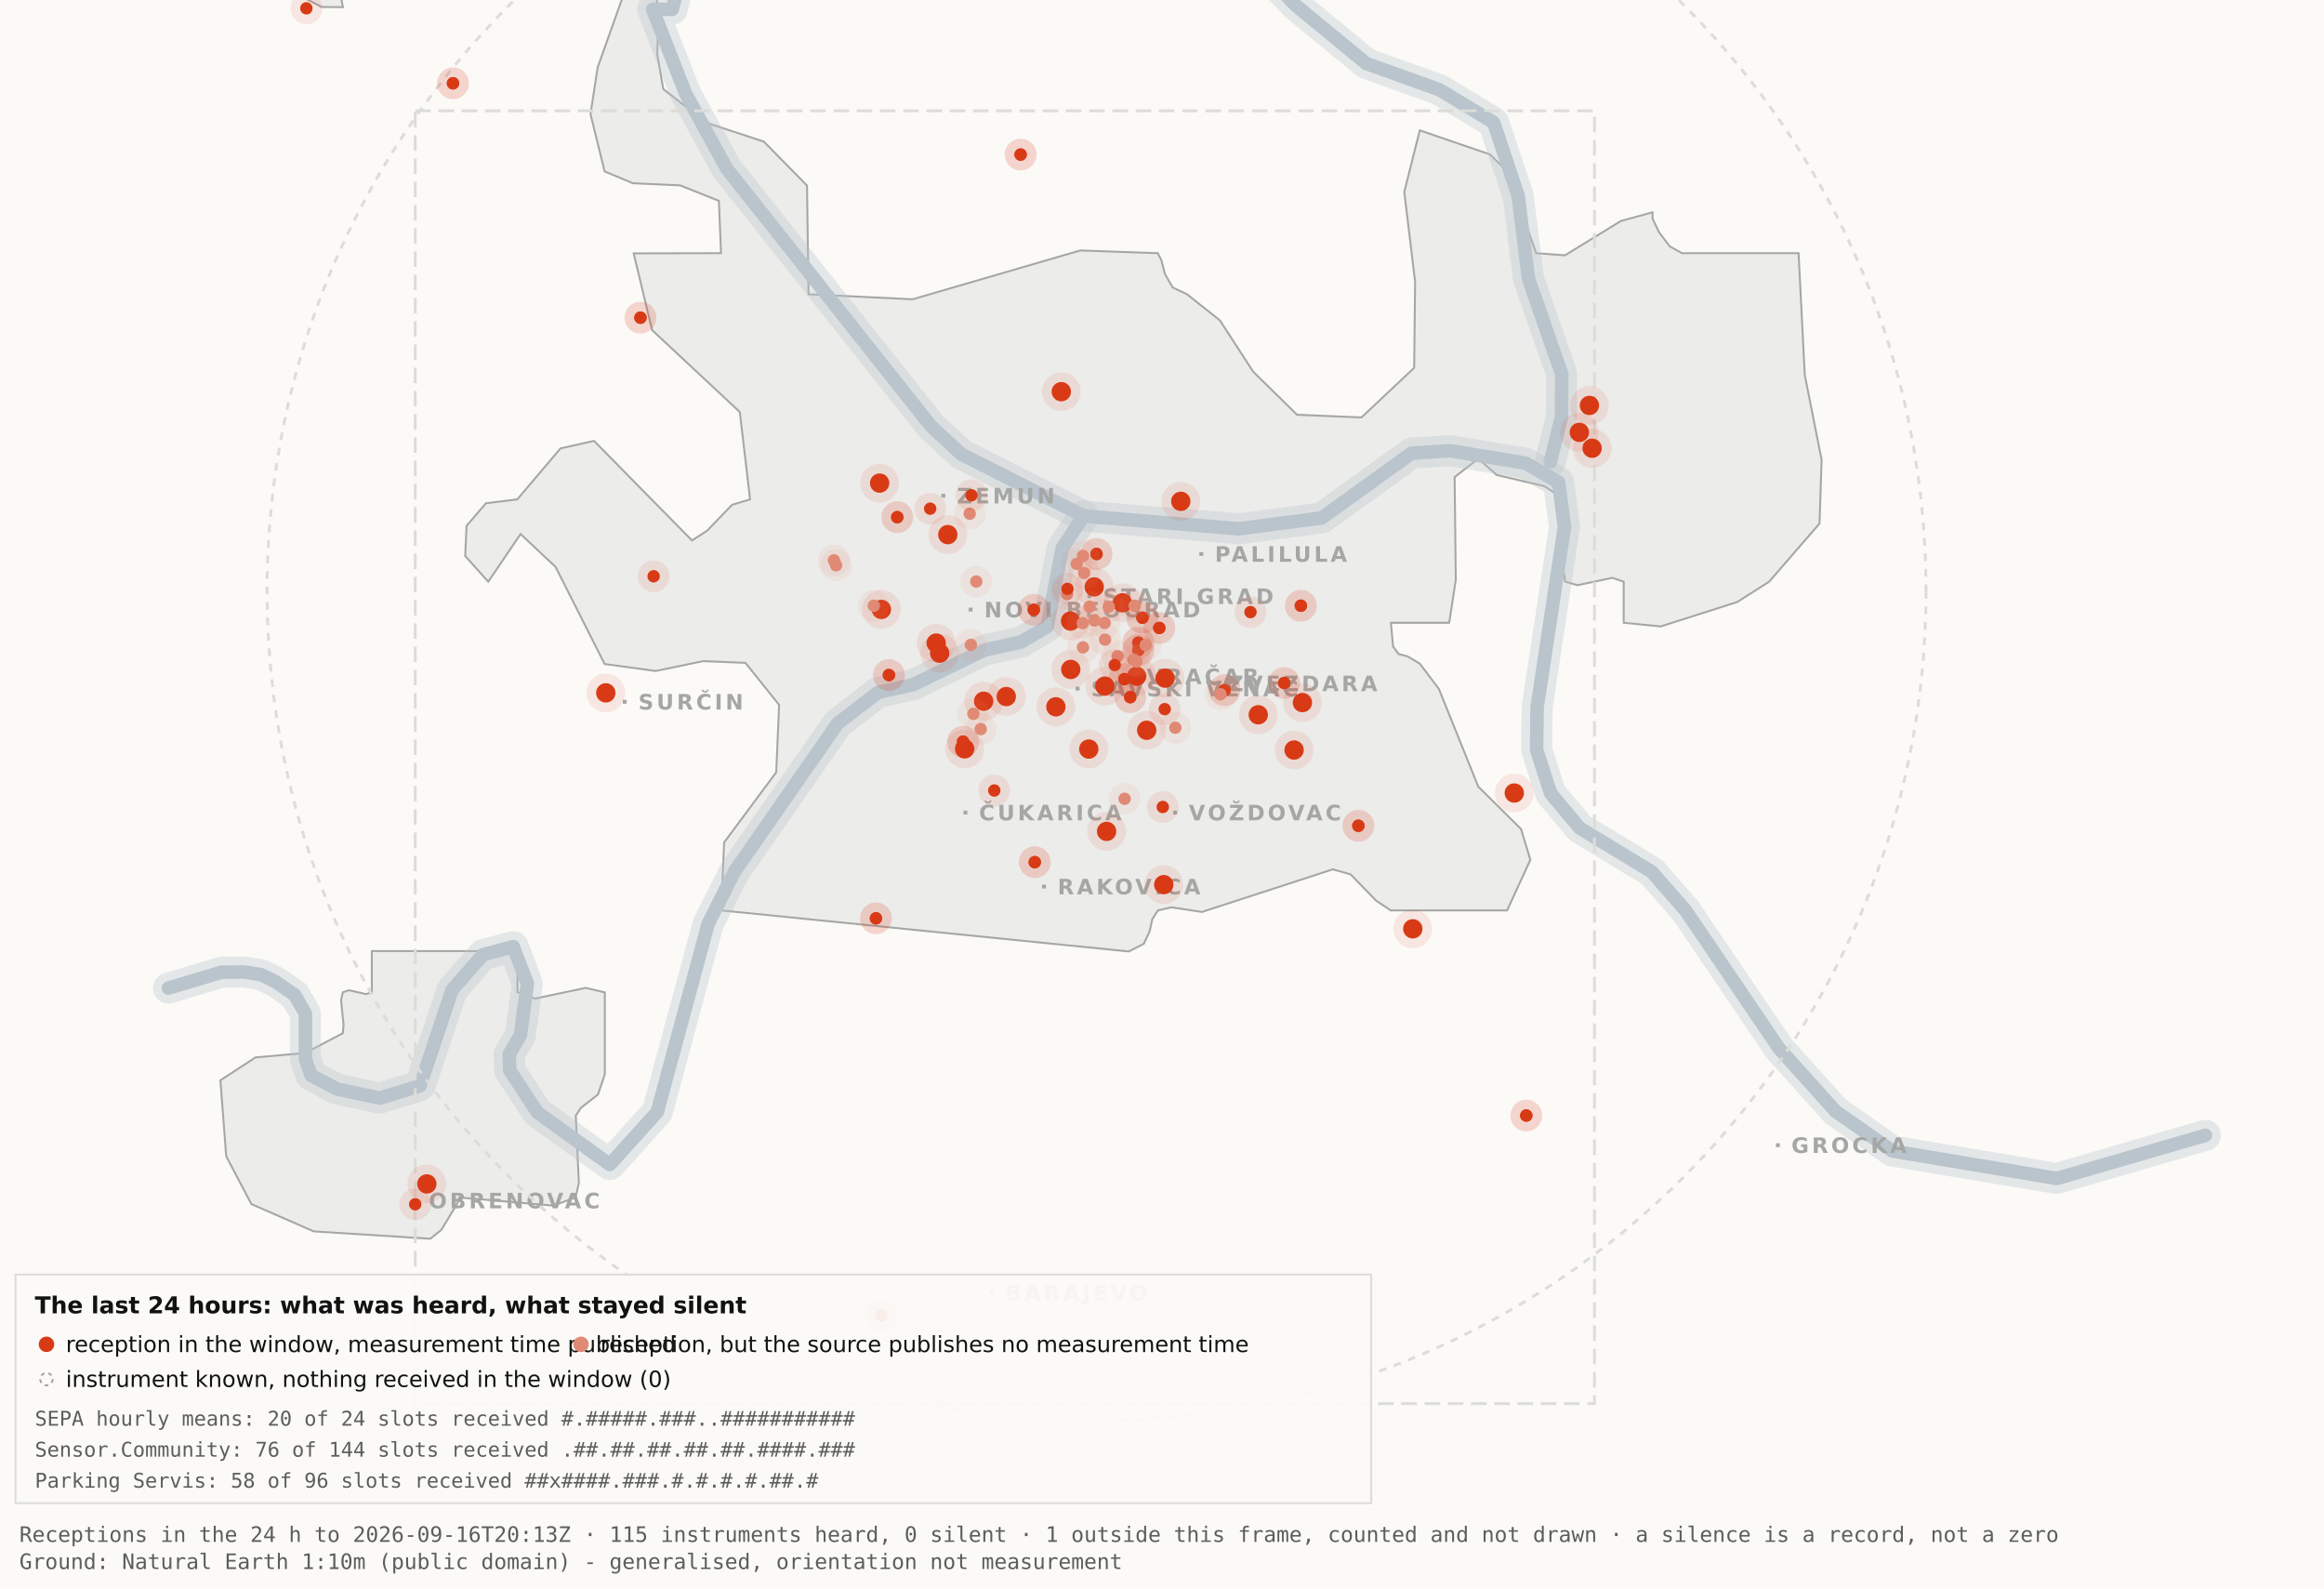
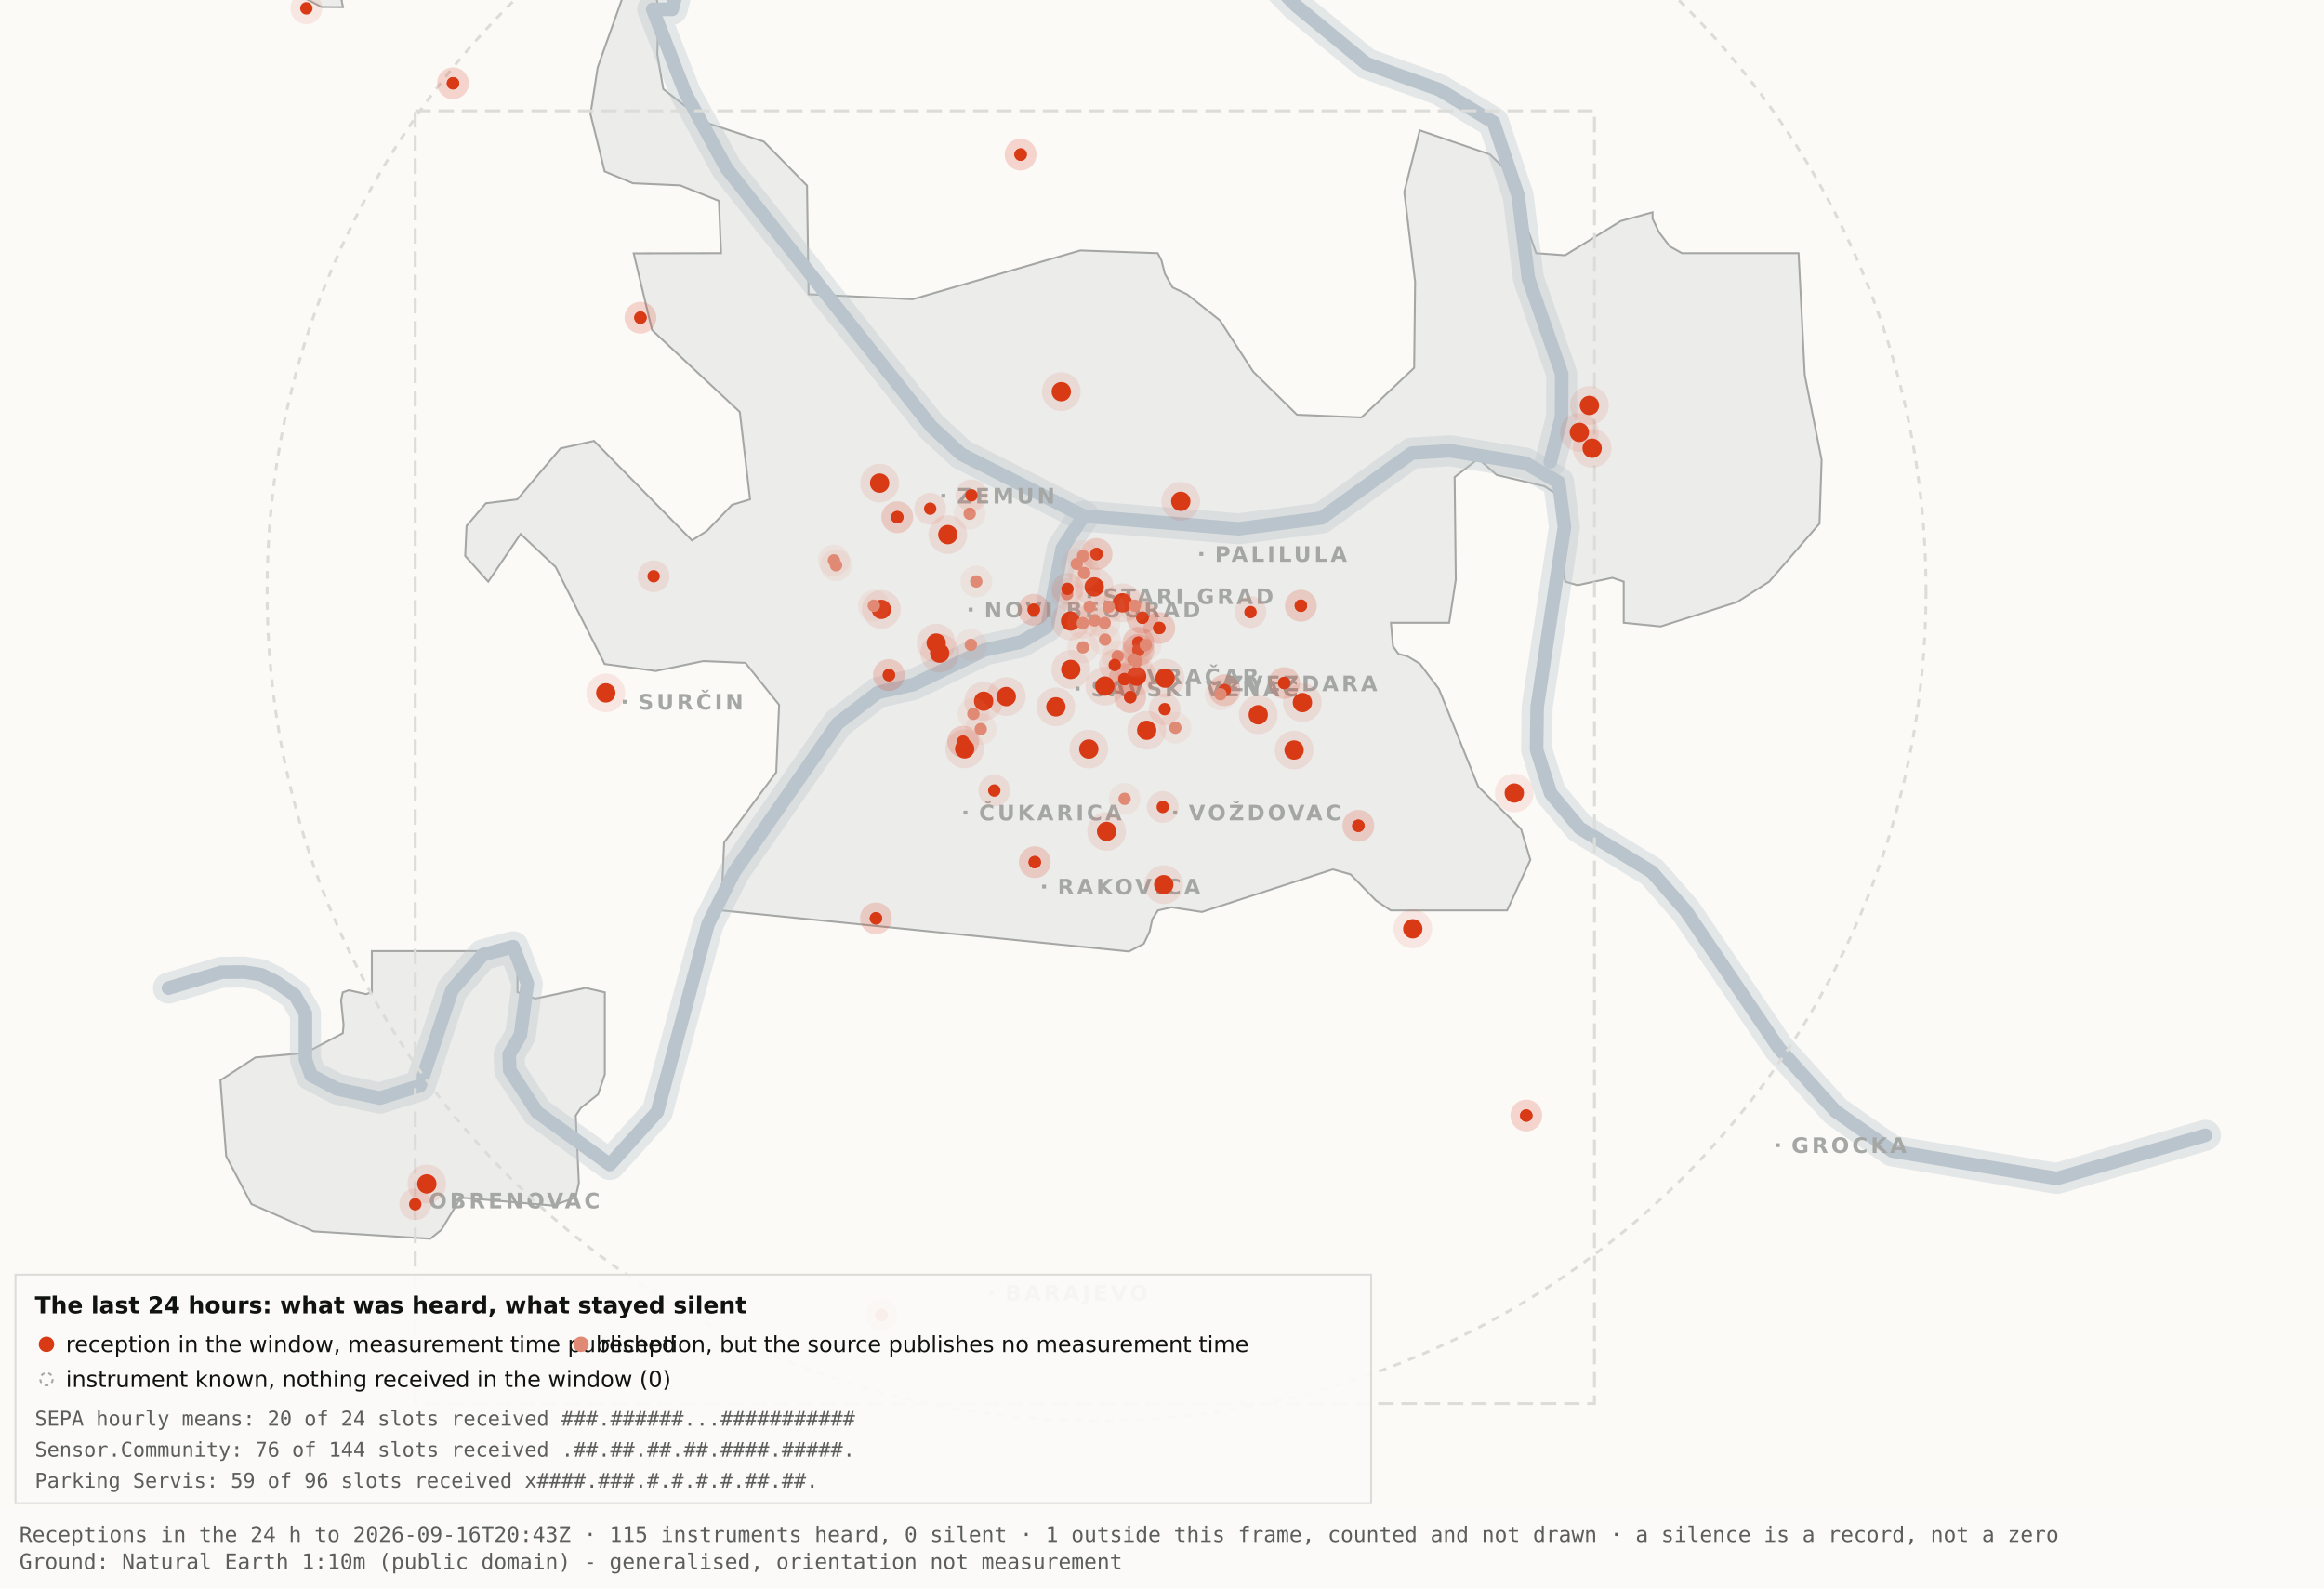
<svg xmlns="http://www.w3.org/2000/svg" viewBox="0 0 1200 820" width="1200" height="820" role="img" aria-label="Map 3 - The last 24 hours">
  <rect x="0" y="0" width="1200" height="820" fill="#fbfaf7" />
  <path d="M192.0,-34.8 L192.1,-17.6 L189.5,-19.9 L182.4,-10.7 L176.4,0.2 L177.1,3.7 L166.0,3.6 L138.0,-11.3 L131.8,-17.6 L130.3,-34.7 L134.1,-45.9 L158.3,-76.4 L166.7,-82.3 L177.1,-81.2 L183.0,-72.1 L192.0,-34.8 Z" fill="#ececea" stroke="#a5a7a5" stroke-width="1" fill-rule="evenodd" />
  <path d="M417.5,151.9 L471.2,154.5 L557.8,129.3 L597.8,130.7 L599.7,134.4 L601.5,141.4 L605.5,148.4 L612.9,151.9 L629.9,165.4 L647.1,191.9 L669.7,214.1 L703.0,215.5 L730.2,189.9 L730.7,145.5 L725.1,99.1 L733.1,67.3 L769.3,79.7 L778.2,88.3 L793.2,130.7 L808.1,131.8 L836.9,114.1 L853.3,109.6 L853.3,112.9 L856.7,120.0 L862.2,127.2 L868.5,130.7 L928.7,130.7 L931.9,193.6 L940.6,237.4 L939.5,270.3 L913.5,300.3 L897.0,310.8 L857.5,323.4 L838.4,321.5 L838.4,300.3 L832.6,298.3 L814.6,302.1 L808.2,300.3 L806.9,292.0 L809.7,266.1 L808.2,258.0 L797.4,251.0 L772.8,245.2 L763.3,236.8 L751.1,246.3 L751.7,299.3 L748.3,321.5 L718.2,321.5 L719.3,333.7 L722.1,337.6 L726.7,338.8 L733.1,342.6 L743.0,355.7 L763.3,406.1 L785.4,428.0 L790.2,443.9 L778.2,470.0 L718.1,470.0 L710.5,464.9 L697.4,451.4 L688.2,448.8 L620.6,470.8 L604.9,468.4 L597.9,470.0 L595.0,474.5 L593.6,480.9 L590.6,487.2 L582.9,491.2 L372.4,470.0 L373.9,434.9 L400.8,398.7 L402.3,363.9 L384.9,342.2 L363.1,341.3 L338.6,346.4 L312.2,342.8 L286.9,292.7 L268.8,275.7 L252.1,300.3 L240.2,287.0 L240.9,271.5 L250.9,259.8 L267.1,257.8 L289.4,231.5 L306.7,227.6 L357.3,279.0 L365.1,274.0 L378.0,260.6 L387.3,257.8 L382.0,212.7 L336.7,170.4 L327.2,130.8 L372.3,130.7 L371.2,103.7 L351.2,95.7 L326.8,94.6 L312.2,88.5 L304.9,58.9 L308.6,34.8 L327.3,-17.7 L337.9,-11.0 L340.0,6.7 L339.4,28.1 L342.5,46.0 L364.9,63.4 L394.4,73.1 L416.7,95.8 L417.5,151.9 Z" fill="#ececea" stroke="#a5a7a5" stroke-width="1" fill-rule="evenodd" />
  <path d="M267.2,512.2 L276.3,515.5 L302.4,510.0 L312.3,512.3 L312.3,554.6 L308.8,565.0 L300.0,571.9 L297.3,575.9 L298.9,610.7 L297.2,618.2 L285.6,622.4 L237.1,618.2 L236.3,621.0 L227.9,634.9 L222.2,639.5 L162.0,635.7 L129.8,621.6 L116.8,596.9 L113.8,557.7 L131.9,545.9 L157.6,543.6 L177.0,533.4 L177.4,529.1 L176.1,516.4 L177.0,512.3 L180.1,511.2 L189.0,513.2 L192.0,512.2 L192.0,491.0 L267.2,491.0 L267.2,512.2 Z" fill="#ececea" stroke="#a5a7a5" stroke-width="1" fill-rule="evenodd" />
  <path d="M87.0,510.1 L114.4,501.9 L126.1,501.8 L134.9,503.2 L142.6,507.0 L152.2,513.7 L157.7,523.2 L157.7,546.9 L160.6,555.1 L174.0,562.2 L196.1,566.9 L216.9,560.5 L233.4,511.1 L249.3,492.9 L265.0,488.7 L272.3,507.8 L268.7,534.4 L262.9,544.3 L263.2,552.5 L277.4,574.2 L314.9,601.2 L339.4,574.0 L365.6,477.1 L379.1,450.2 L432.5,373.5 L453.3,357.5 L471.6,353.4 L508.3,335.6 L527.3,331.4 L540.7,323.5 L548.5,283.0 L559.5,266.4" fill="none" stroke="#b9c4cc" stroke-width="16" stroke-opacity="0.35" stroke-linejoin="round" stroke-linecap="round" />
  <path d="M411.7,-177.5 L426.7,-103.9 L394.7,-58.3 L355.0,-26.6 L347.1,4.8 L337.0,4.8 L354.0,48.3 L375.2,87.0 L480.8,220.1 L496.4,234.5 L559.5,266.4 L639.5,273.0 L682.4,267.4 L729.0,233.9 L748.8,232.7 L787.7,239.1 L804.8,249.0 L807.8,272.0 L793.7,365.0 L793.4,387.0 L800.7,409.6 L815.7,427.5 L852.9,450.1 L870.4,470.1 L918.5,541.1 L947.7,573.6 L977.1,594.2 L1062.0,608.4 L1138.8,586.1" fill="none" stroke="#b9c4cc" stroke-width="16" stroke-opacity="0.35" stroke-linejoin="round" stroke-linecap="round" />
  <path d="M534.0,-142.1 L558.9,-95.2 L590.2,-64.2 L638.6,-28.7 L669.2,2.9 L705.5,32.8 L743.2,46.3 L771.2,63.2 L783.9,101.1 L789.2,143.8 L806.4,193.1 L806.3,215.2 L800.5,238.4" fill="none" stroke="#b9c4cc" stroke-width="16" stroke-opacity="0.35" stroke-linejoin="round" stroke-linecap="round" />
  <path d="M87.0,510.1 L114.4,501.9 L126.1,501.8 L134.9,503.2 L142.6,507.0 L152.2,513.7 L157.7,523.2 L157.7,546.9 L160.6,555.1 L174.0,562.2 L196.1,566.9 L216.9,560.5 L233.4,511.1 L249.3,492.9 L265.0,488.7 L272.3,507.8 L268.7,534.4 L262.9,544.3 L263.2,552.5 L277.4,574.2 L314.9,601.2 L339.4,574.0 L365.6,477.1 L379.1,450.2 L432.5,373.5 L453.3,357.5 L471.6,353.4 L508.3,335.6 L527.3,331.4 L540.7,323.5 L548.5,283.0 L559.5,266.4" fill="none" stroke="#b9c4cc" stroke-width="7" stroke-opacity="1" stroke-linejoin="round" stroke-linecap="round" />
  <path d="M411.7,-177.5 L426.7,-103.9 L394.7,-58.3 L355.0,-26.6 L347.1,4.8 L337.0,4.8 L354.0,48.3 L375.2,87.0 L480.8,220.1 L496.4,234.5 L559.5,266.4 L639.5,273.0 L682.4,267.4 L729.0,233.9 L748.8,232.7 L787.7,239.1 L804.8,249.0 L807.8,272.0 L793.7,365.0 L793.4,387.0 L800.7,409.6 L815.7,427.5 L852.9,450.1 L870.4,470.1 L918.5,541.1 L947.7,573.6 L977.1,594.2 L1062.0,608.4 L1138.8,586.1" fill="none" stroke="#b9c4cc" stroke-width="7" stroke-opacity="1" stroke-linejoin="round" stroke-linecap="round" />
  <path d="M534.0,-142.1 L558.9,-95.2 L590.2,-64.2 L638.6,-28.7 L669.2,2.9 L705.5,32.8 L743.2,46.3 L771.2,63.2 L783.9,101.1 L789.2,143.8 L806.4,193.1 L806.3,215.2 L800.5,238.4" fill="none" stroke="#b9c4cc" stroke-width="7" stroke-opacity="1" stroke-linejoin="round" stroke-linecap="round" />
  <rect x="561.5" y="306.8" width="2" height="2" fill="#a5a7a5" />
  <text x="569.5" y="311.8" font-family="Carlito, DejaVu Sans, Arial, sans-serif" font-size="11" font-weight="600" letter-spacing="1.5" fill="#a5a7a5">STARI GRAD</text>
  <rect x="584.0" y="348.2" width="2" height="2" fill="#a5a7a5" />
  <text x="592.0" y="353.2" font-family="Carlito, DejaVu Sans, Arial, sans-serif" font-size="11" font-weight="600" letter-spacing="1.5" fill="#a5a7a5">VRAČAR</text>
  <rect x="555.4" y="354.5" width="2" height="2" fill="#a5a7a5" />
  <text x="563.4" y="359.5" font-family="Carlito, DejaVu Sans, Arial, sans-serif" font-size="11" font-weight="600" letter-spacing="1.5" fill="#a5a7a5">SAVSKI VENAC</text>
  <rect x="500.2" y="313.7" width="2" height="2" fill="#a5a7a5" />
  <text x="508.2" y="318.7" font-family="Carlito, DejaVu Sans, Arial, sans-serif" font-size="11" font-weight="600" letter-spacing="1.5" fill="#a5a7a5">NOVI BEOGRAD</text>
  <rect x="486.1" y="254.9" width="2" height="2" fill="#a5a7a5" />
  <text x="494.1" y="259.9" font-family="Carlito, DejaVu Sans, Arial, sans-serif" font-size="11" font-weight="600" letter-spacing="1.5" fill="#a5a7a5">ZEMUN</text>
  <rect x="619.3" y="285.0" width="2" height="2" fill="#a5a7a5" />
  <text x="627.3" y="290.0" font-family="Carlito, DejaVu Sans, Arial, sans-serif" font-size="11" font-weight="600" letter-spacing="1.5" fill="#a5a7a5">PALILULA</text>
  <rect x="626.1" y="351.8" width="2" height="2" fill="#a5a7a5" />
  <text x="634.1" y="356.8" font-family="Carlito, DejaVu Sans, Arial, sans-serif" font-size="11" font-weight="600" letter-spacing="1.5" fill="#a5a7a5">ZVEZDARA</text>
  <rect x="605.8" y="418.5" width="2" height="2" fill="#a5a7a5" />
  <text x="613.8" y="423.5" font-family="Carlito, DejaVu Sans, Arial, sans-serif" font-size="11" font-weight="600" letter-spacing="1.5" fill="#a5a7a5">VOŽDOVAC</text>
  <rect x="497.5" y="418.5" width="2" height="2" fill="#a5a7a5" />
  <text x="505.5" y="423.5" font-family="Carlito, DejaVu Sans, Arial, sans-serif" font-size="11" font-weight="600" letter-spacing="1.5" fill="#a5a7a5">ČUKARICA</text>
  <rect x="538.1" y="456.7" width="2" height="2" fill="#a5a7a5" />
  <text x="546.1" y="461.7" font-family="Carlito, DejaVu Sans, Arial, sans-serif" font-size="11" font-weight="600" letter-spacing="1.5" fill="#a5a7a5">RAKOVICA</text>
  <rect x="321.6" y="361.3" width="2" height="2" fill="#a5a7a5" />
  <text x="329.6" y="366.3" font-family="Carlito, DejaVu Sans, Arial, sans-serif" font-size="11" font-weight="600" letter-spacing="1.5" fill="#a5a7a5">SURČIN</text>
  <rect x="917.0" y="590.2" width="2" height="2" fill="#a5a7a5" />
  <text x="925.0" y="595.2" font-family="Carlito, DejaVu Sans, Arial, sans-serif" font-size="11" font-weight="600" letter-spacing="1.5" fill="#a5a7a5">GROCKA</text>
  <rect x="213.4" y="618.8" width="2" height="2" fill="#a5a7a5" />
  <text x="221.4" y="623.8" font-family="Carlito, DejaVu Sans, Arial, sans-serif" font-size="11" font-weight="600" letter-spacing="1.5" fill="#a5a7a5">OBRENOVAC</text>
  <rect x="511.0" y="666.4" width="2" height="2" fill="#a5a7a5" />
  <text x="519.0" y="671.4" font-family="Carlito, DejaVu Sans, Arial, sans-serif" font-size="11" font-weight="600" letter-spacing="1.5" fill="#a5a7a5">BARAJEVO</text>
  <rect x="727.5" y="876.2" width="2" height="2" fill="#a5a7a5" />
  <text x="735.5" y="881.2" font-family="Carlito, DejaVu Sans, Arial, sans-serif" font-size="11" font-weight="600" letter-spacing="1.5" fill="#a5a7a5">SOPOT</text>
  <circle cx="566.2" cy="305.1" r="428.3" fill="none" stroke="#dcdcd9" stroke-width="1.5" stroke-dasharray="4 4" />
  <rect x="214.4" y="57.2" width="608.9" height="667.4" fill="none" stroke="#dcdcd9" stroke-width="1.5" stroke-dasharray="8 4" />
  <circle cx="507.9" cy="362.0" r="10" fill="#D93A16" fill-opacity=".10" />
  <circle cx="507.9" cy="362.0" r="5" fill="#D93A16" />
  <circle cx="519.6" cy="359.6" r="10" fill="#D93A16" fill-opacity=".10" />
  <circle cx="519.6" cy="359.6" r="5" fill="#D93A16" />
  <circle cx="498.1" cy="386.6" r="10" fill="#D93A16" fill-opacity=".10" />
  <circle cx="498.1" cy="386.6" r="5" fill="#D93A16" />
  <circle cx="552.8" cy="320.6" r="10" fill="#D93A16" fill-opacity=".10" />
  <circle cx="552.8" cy="320.6" r="5" fill="#D93A16" />
  <circle cx="455.1" cy="314.6" r="10" fill="#D93A16" fill-opacity=".10" />
  <circle cx="455.1" cy="314.6" r="5" fill="#D93A16" />
  <circle cx="548.0" cy="202.2" r="10" fill="#D93A16" fill-opacity=".10" />
  <circle cx="548.0" cy="202.2" r="5" fill="#D93A16" />
  <circle cx="579.6" cy="311.2" r="10" fill="#D93A16" fill-opacity=".10" />
  <circle cx="579.6" cy="311.2" r="5" fill="#D93A16" />
  <circle cx="592.1" cy="377.0" r="10" fill="#D93A16" fill-opacity=".10" />
  <circle cx="592.1" cy="377.0" r="5" fill="#D93A16" />
  <circle cx="562.2" cy="386.7" r="10" fill="#D93A16" fill-opacity=".10" />
  <circle cx="562.2" cy="386.7" r="5" fill="#D93A16" />
  <circle cx="570.5" cy="354.2" r="10" fill="#D93A16" fill-opacity=".10" />
  <circle cx="570.5" cy="354.2" r="5" fill="#D93A16" />
  <circle cx="600.9" cy="456.7" r="10" fill="#D93A16" fill-opacity=".10" />
  <circle cx="600.9" cy="456.7" r="5" fill="#D93A16" />
  <circle cx="609.7" cy="258.8" r="10" fill="#D93A16" fill-opacity=".10" />
  <circle cx="609.7" cy="258.8" r="5" fill="#D93A16" />
  <circle cx="729.5" cy="479.5" r="10" fill="#D93A16" fill-opacity=".10" />
  <circle cx="729.5" cy="479.5" r="5" fill="#D93A16" />
  <circle cx="672.5" cy="362.7" r="10" fill="#D93A16" fill-opacity=".10" />
  <circle cx="672.5" cy="362.7" r="5" fill="#D93A16" />
  <circle cx="552.9" cy="345.6" r="10" fill="#D93A16" fill-opacity=".10" />
  <circle cx="552.9" cy="345.6" r="5" fill="#D93A16" />
  <circle cx="485.2" cy="337.2" r="10" fill="#D93A16" fill-opacity=".10" />
  <circle cx="485.2" cy="337.2" r="5" fill="#D93A16" />
  <circle cx="220.4" cy="611.2" r="10" fill="#D93A16" fill-opacity=".10" />
  <circle cx="220.4" cy="611.2" r="5" fill="#D93A16" />
  <circle cx="483.4" cy="332.0" r="10" fill="#D93A16" fill-opacity=".10" />
  <circle cx="483.4" cy="332.0" r="5" fill="#D93A16" />
  <circle cx="820.7" cy="209.3" r="10" fill="#D93A16" fill-opacity=".10" />
  <circle cx="820.7" cy="209.3" r="5" fill="#D93A16" />
  <circle cx="815.5" cy="223.2" r="10" fill="#D93A16" fill-opacity=".10" />
  <circle cx="815.5" cy="223.2" r="5" fill="#D93A16" />
  <circle cx="822.1" cy="231.4" r="10" fill="#D93A16" fill-opacity=".10" />
  <circle cx="822.1" cy="231.4" r="5" fill="#D93A16" />
  <circle cx="571.4" cy="429.2" r="10" fill="#D93A16" fill-opacity=".10" />
  <circle cx="571.4" cy="429.2" r="5" fill="#D93A16" />
  <circle cx="565.0" cy="303.0" r="10" fill="#D93A16" fill-opacity=".10" />
  <circle cx="565.0" cy="303.0" r="5" fill="#D93A16" />
  <circle cx="668.2" cy="387.2" r="10" fill="#D93A16" fill-opacity=".10" />
  <circle cx="668.2" cy="387.2" r="5" fill="#D93A16" />
  <circle cx="312.8" cy="357.7" r="10" fill="#D93A16" fill-opacity=".10" />
  <circle cx="312.8" cy="357.7" r="5" fill="#D93A16" />
  <circle cx="545.2" cy="364.9" r="10" fill="#D93A16" fill-opacity=".10" />
  <circle cx="545.2" cy="364.9" r="5" fill="#D93A16" />
  <circle cx="781.9" cy="409.4" r="10" fill="#D93A16" fill-opacity=".10" />
  <circle cx="781.9" cy="409.4" r="5" fill="#D93A16" />
  <circle cx="586.9" cy="349.1" r="10" fill="#D93A16" fill-opacity=".10" />
  <circle cx="586.9" cy="349.1" r="5" fill="#D93A16" />
  <circle cx="601.6" cy="350.1" r="10" fill="#D93A16" fill-opacity=".10" />
  <circle cx="601.6" cy="350.1" r="5" fill="#D93A16" />
  <circle cx="649.7" cy="369.0" r="10" fill="#D93A16" fill-opacity=".10" />
  <circle cx="649.7" cy="369.0" r="5" fill="#D93A16" />
  <circle cx="489.4" cy="276.0" r="10" fill="#D93A16" fill-opacity=".10" />
  <circle cx="489.4" cy="276.0" r="5" fill="#D93A16" />
  <circle cx="454.2" cy="249.4" r="10" fill="#D93A16" fill-opacity=".10" />
  <circle cx="454.2" cy="249.4" r="5" fill="#D93A16" />
  <circle cx="587.8" cy="331.8" r="8.2" fill="#D93A16" fill-opacity=".10" />
  <circle cx="587.8" cy="331.8" r="3.2" fill="#D93A16" />
  <circle cx="587.8" cy="331.8" r="8.2" fill="#D93A16" fill-opacity=".10" />
  <circle cx="587.8" cy="331.8" r="3.2" fill="#D93A16" />
  <circle cx="534.3" cy="445.1" r="8.2" fill="#D93A16" fill-opacity=".10" />
  <circle cx="534.3" cy="445.1" r="3.2" fill="#D93A16" />
  <circle cx="534.3" cy="445.1" r="8.2" fill="#D93A16" fill-opacity=".10" />
  <circle cx="534.3" cy="445.1" r="3.2" fill="#D93A16" />
  <circle cx="497.3" cy="382.9" r="8.2" fill="#D93A16" fill-opacity=".10" />
  <circle cx="497.3" cy="382.9" r="3.2" fill="#D93A16" />
  <circle cx="497.3" cy="382.9" r="8.2" fill="#D93A16" fill-opacity=".10" />
  <circle cx="497.3" cy="382.9" r="3.2" fill="#D93A16" />
  <circle cx="330.7" cy="164.0" r="8.2" fill="#D93A16" fill-opacity=".10" />
  <circle cx="330.7" cy="164.0" r="3.2" fill="#D93A16" />
  <circle cx="330.7" cy="164.0" r="8.2" fill="#D93A16" fill-opacity=".10" />
  <circle cx="330.7" cy="164.0" r="3.2" fill="#D93A16" />
  <circle cx="583.6" cy="359.9" r="8.2" fill="#D93A16" fill-opacity=".10" />
  <circle cx="583.6" cy="359.9" r="3.2" fill="#D93A16" />
  <circle cx="583.6" cy="359.9" r="8.2" fill="#D93A16" fill-opacity=".10" />
  <circle cx="583.6" cy="359.9" r="3.2" fill="#D93A16" />
  <circle cx="663.1" cy="352.6" r="8.2" fill="#D93A16" fill-opacity=".10" />
  <circle cx="663.1" cy="352.6" r="3.2" fill="#D93A16" />
  <circle cx="663.1" cy="352.6" r="8.2" fill="#D93A16" fill-opacity=".10" />
  <circle cx="663.1" cy="352.6" r="3.2" fill="#D93A16" />
  <circle cx="601.4" cy="366.1" r="8.2" fill="#D93A16" fill-opacity=".10" />
  <circle cx="601.4" cy="366.1" r="3.2" fill="#D93A16" />
  <circle cx="214.4" cy="621.7" r="8.2" fill="#D93A16" fill-opacity=".10" />
  <circle cx="214.4" cy="621.7" r="3.2" fill="#D93A16" />
  <circle cx="463.3" cy="267.0" r="8.2" fill="#D93A16" fill-opacity=".10" />
  <circle cx="463.3" cy="267.0" r="3.2" fill="#D93A16" />
  <circle cx="463.3" cy="267.0" r="8.2" fill="#D93A16" fill-opacity=".10" />
  <circle cx="463.3" cy="267.0" r="3.2" fill="#D93A16" />
  <circle cx="600.4" cy="416.6" r="8.2" fill="#D93A16" fill-opacity=".10" />
  <circle cx="600.4" cy="416.6" r="3.2" fill="#D93A16" />
  <circle cx="671.7" cy="312.7" r="8.2" fill="#D93A16" fill-opacity=".10" />
  <circle cx="671.7" cy="312.7" r="3.2" fill="#D93A16" />
  <circle cx="671.7" cy="312.7" r="8.2" fill="#D93A16" fill-opacity=".10" />
  <circle cx="671.7" cy="312.7" r="3.2" fill="#D93A16" />
  <circle cx="587.8" cy="335.6" r="8.2" fill="#D93A16" fill-opacity=".10" />
  <circle cx="587.8" cy="335.6" r="3.2" fill="#D93A16" />
  <circle cx="587.8" cy="335.6" r="8.2" fill="#D93A16" fill-opacity=".10" />
  <circle cx="587.8" cy="335.6" r="3.2" fill="#D93A16" />
  <circle cx="455.2" cy="678.9" r="8.2" fill="#D93A16" fill-opacity=".10" />
  <circle cx="455.2" cy="678.9" r="3.2" fill="#D93A16" />
  <circle cx="455.2" cy="678.9" r="8.2" fill="#D93A16" fill-opacity=".10" />
  <circle cx="455.2" cy="678.9" r="3.2" fill="#D93A16" />
  <circle cx="598.6" cy="324.2" r="8.2" fill="#D93A16" fill-opacity=".10" />
  <circle cx="598.6" cy="324.2" r="3.2" fill="#D93A16" />
  <circle cx="598.6" cy="324.2" r="8.2" fill="#D93A16" fill-opacity=".10" />
  <circle cx="598.6" cy="324.2" r="3.2" fill="#D93A16" />
  <circle cx="233.9" cy="43.0" r="8.2" fill="#D93A16" fill-opacity=".10" />
  <circle cx="233.9" cy="43.0" r="3.2" fill="#D93A16" />
  <circle cx="233.9" cy="43.0" r="8.2" fill="#D93A16" fill-opacity=".10" />
  <circle cx="233.9" cy="43.0" r="3.2" fill="#D93A16" />
  <circle cx="566.2" cy="286.0" r="8.2" fill="#D93A16" fill-opacity=".10" />
  <circle cx="566.2" cy="286.0" r="3.2" fill="#D93A16" />
  <circle cx="566.2" cy="286.0" r="8.2" fill="#D93A16" fill-opacity=".10" />
  <circle cx="566.2" cy="286.0" r="3.2" fill="#D93A16" />
  <circle cx="589.9" cy="318.9" r="8.2" fill="#D93A16" fill-opacity=".10" />
  <circle cx="589.9" cy="318.9" r="3.2" fill="#D93A16" />
  <circle cx="589.9" cy="318.9" r="8.2" fill="#D93A16" fill-opacity=".10" />
  <circle cx="589.9" cy="318.9" r="3.2" fill="#D93A16" />
  <circle cx="701.4" cy="426.3" r="8.2" fill="#D93A16" fill-opacity=".10" />
  <circle cx="701.4" cy="426.3" r="3.2" fill="#D93A16" />
  <circle cx="701.4" cy="426.3" r="8.2" fill="#D93A16" fill-opacity=".10" />
  <circle cx="701.4" cy="426.3" r="3.2" fill="#D93A16" />
  <circle cx="480.3" cy="262.6" r="8.2" fill="#D93A16" fill-opacity=".10" />
  <circle cx="480.3" cy="262.6" r="3.2" fill="#D93A16" />
  <circle cx="533.8" cy="314.8" r="8.2" fill="#D93A16" fill-opacity=".10" />
  <circle cx="533.8" cy="314.8" r="3.2" fill="#D93A16" />
  <circle cx="533.8" cy="314.8" r="8.2" fill="#D93A16" fill-opacity=".10" />
  <circle cx="533.8" cy="314.8" r="3.2" fill="#D93A16" />
  <circle cx="527.0" cy="79.8" r="8.2" fill="#D93A16" fill-opacity=".10" />
  <circle cx="527.0" cy="79.8" r="3.2" fill="#D93A16" />
  <circle cx="527.0" cy="79.8" r="8.2" fill="#D93A16" fill-opacity=".10" />
  <circle cx="527.0" cy="79.8" r="3.2" fill="#D93A16" />
  <circle cx="788.1" cy="575.9" r="8.2" fill="#D93A16" fill-opacity=".10" />
  <circle cx="788.1" cy="575.9" r="3.2" fill="#D93A16" />
  <circle cx="788.1" cy="575.9" r="8.2" fill="#D93A16" fill-opacity=".10" />
  <circle cx="788.1" cy="575.9" r="3.2" fill="#D93A16" />
  <circle cx="580.6" cy="350.6" r="8.2" fill="#D93A16" fill-opacity=".10" />
  <circle cx="580.6" cy="350.6" r="3.2" fill="#D93A16" />
  <circle cx="580.6" cy="350.6" r="8.2" fill="#D93A16" fill-opacity=".10" />
  <circle cx="580.6" cy="350.6" r="3.2" fill="#D93A16" />
  <circle cx="452.3" cy="474.1" r="8.2" fill="#D93A16" fill-opacity=".10" />
  <circle cx="452.3" cy="474.1" r="3.2" fill="#D93A16" />
  <circle cx="452.3" cy="474.1" r="8.2" fill="#D93A16" fill-opacity=".10" />
  <circle cx="452.3" cy="474.1" r="3.2" fill="#D93A16" />
  <circle cx="632.3" cy="356.3" r="8.2" fill="#D93A16" fill-opacity=".10" />
  <circle cx="632.3" cy="356.3" r="3.2" fill="#D93A16" />
  <circle cx="632.3" cy="356.3" r="8.2" fill="#D93A16" fill-opacity=".10" />
  <circle cx="632.3" cy="356.3" r="3.2" fill="#D93A16" />
  <circle cx="158.2" cy="4.3" r="8.2" fill="#D93A16" fill-opacity=".10" />
  <circle cx="158.2" cy="4.3" r="3.2" fill="#D93A16" />
  <circle cx="459.0" cy="348.5" r="8.2" fill="#D93A16" fill-opacity=".10" />
  <circle cx="459.0" cy="348.5" r="3.2" fill="#D93A16" />
  <circle cx="459.0" cy="348.5" r="8.2" fill="#D93A16" fill-opacity=".10" />
  <circle cx="459.0" cy="348.5" r="3.2" fill="#D93A16" />
  <circle cx="645.7" cy="316.0" r="8.2" fill="#D93A16" fill-opacity=".10" />
  <circle cx="645.7" cy="316.0" r="3.2" fill="#D93A16" />
  <circle cx="585.3" cy="340.5" r="8.2" fill="#e08a75" fill-opacity=".10" />
  <circle cx="585.3" cy="340.5" r="3.2" fill="#e08a75" />
  <circle cx="585.9" cy="312.7" r="8.2" fill="#e08a75" fill-opacity=".10" />
  <circle cx="585.9" cy="312.7" r="3.2" fill="#e08a75" />
  <circle cx="559.2" cy="334.2" r="8.2" fill="#e08a75" fill-opacity=".10" />
  <circle cx="559.2" cy="334.2" r="3.2" fill="#e08a75" />
  <circle cx="570.6" cy="330.2" r="8.2" fill="#e08a75" fill-opacity=".10" />
  <circle cx="570.6" cy="330.2" r="3.2" fill="#e08a75" />
  <circle cx="562.6" cy="313.2" r="8.2" fill="#e08a75" fill-opacity=".10" />
  <circle cx="562.6" cy="313.2" r="3.2" fill="#e08a75" />
  <circle cx="500.7" cy="265.2" r="8.2" fill="#e08a75" fill-opacity=".10" />
  <circle cx="500.7" cy="265.2" r="3.2" fill="#e08a75" />
  <circle cx="570.4" cy="321.6" r="8.2" fill="#e08a75" fill-opacity=".10" />
  <circle cx="570.4" cy="321.6" r="3.2" fill="#e08a75" />
  <circle cx="591.6" cy="333.0" r="8.2" fill="#e08a75" fill-opacity=".10" />
  <circle cx="591.6" cy="333.0" r="3.2" fill="#e08a75" />
  <circle cx="565.1" cy="320.3" r="8.2" fill="#e08a75" fill-opacity=".10" />
  <circle cx="565.1" cy="320.3" r="3.2" fill="#e08a75" />
  <circle cx="502.6" cy="368.5" r="8.2" fill="#e08a75" fill-opacity=".10" />
  <circle cx="502.6" cy="368.5" r="3.2" fill="#e08a75" />
  <circle cx="501.3" cy="332.9" r="8.2" fill="#e08a75" fill-opacity=".10" />
  <circle cx="501.3" cy="332.9" r="3.2" fill="#e08a75" />
  <circle cx="451.2" cy="312.7" r="8.2" fill="#e08a75" fill-opacity=".10" />
  <circle cx="451.2" cy="312.7" r="3.2" fill="#e08a75" />
  <circle cx="431.7" cy="291.8" r="8.2" fill="#e08a75" fill-opacity=".10" />
  <circle cx="431.7" cy="291.8" r="3.2" fill="#e08a75" />
  <circle cx="630.2" cy="358.4" r="8.2" fill="#e08a75" fill-opacity=".10" />
  <circle cx="630.2" cy="358.4" r="3.2" fill="#e08a75" />
  <circle cx="551.0" cy="306.7" r="8.2" fill="#e08a75" fill-opacity=".10" />
  <circle cx="551.0" cy="306.7" r="3.2" fill="#e08a75" />
  <circle cx="559.8" cy="295.8" r="8.2" fill="#e08a75" fill-opacity=".10" />
  <circle cx="559.8" cy="295.8" r="3.2" fill="#e08a75" />
  <circle cx="559.1" cy="321.7" r="8.2" fill="#e08a75" fill-opacity=".10" />
  <circle cx="559.1" cy="321.7" r="3.2" fill="#e08a75" />
  <circle cx="606.9" cy="375.7" r="8.2" fill="#e08a75" fill-opacity=".10" />
  <circle cx="606.9" cy="375.7" r="3.2" fill="#e08a75" />
  <circle cx="430.6" cy="289.3" r="8.2" fill="#e08a75" fill-opacity=".10" />
  <circle cx="430.6" cy="289.3" r="3.2" fill="#e08a75" />
  <circle cx="559.2" cy="287.0" r="8.2" fill="#e08a75" fill-opacity=".10" />
  <circle cx="559.2" cy="287.0" r="3.2" fill="#e08a75" />
  <circle cx="504.1" cy="300.2" r="8.2" fill="#e08a75" fill-opacity=".10" />
  <circle cx="504.1" cy="300.2" r="3.2" fill="#e08a75" />
  <circle cx="572.5" cy="313.2" r="8.2" fill="#e08a75" fill-opacity=".10" />
  <circle cx="572.5" cy="313.2" r="3.2" fill="#e08a75" />
  <circle cx="577.1" cy="338.8" r="8.2" fill="#e08a75" fill-opacity=".10" />
  <circle cx="577.1" cy="338.8" r="3.2" fill="#e08a75" />
  <circle cx="580.7" cy="412.4" r="8.2" fill="#e08a75" fill-opacity=".10" />
  <circle cx="580.7" cy="412.4" r="3.2" fill="#e08a75" />
  <circle cx="556.0" cy="291.1" r="8.2" fill="#e08a75" fill-opacity=".10" />
  <circle cx="556.0" cy="291.1" r="3.2" fill="#e08a75" />
  <circle cx="586.8" cy="341.5" r="8.2" fill="#e08a75" fill-opacity=".10" />
  <circle cx="586.8" cy="341.5" r="3.2" fill="#e08a75" />
  <circle cx="506.4" cy="376.4" r="8.2" fill="#e08a75" fill-opacity=".10" />
  <circle cx="506.4" cy="376.4" r="3.2" fill="#e08a75" />
  <circle cx="575.6" cy="343.3" r="8.2" fill="#D93A16" fill-opacity=".10" />
  <circle cx="575.6" cy="343.3" r="3.2" fill="#D93A16" />
  <circle cx="513.4" cy="408.1" r="8.2" fill="#D93A16" fill-opacity=".10" />
  <circle cx="513.4" cy="408.1" r="3.2" fill="#D93A16" />
  <circle cx="337.5" cy="297.5" r="8.2" fill="#D93A16" fill-opacity=".10" />
  <circle cx="337.5" cy="297.5" r="3.2" fill="#D93A16" />
  <circle cx="551.2" cy="304.0" r="8.2" fill="#D93A16" fill-opacity=".10" />
  <circle cx="551.2" cy="304.0" r="3.2" fill="#D93A16" />
  <circle cx="501.6" cy="255.7" r="8.2" fill="#D93A16" fill-opacity=".10" />
  <circle cx="501.6" cy="255.7" r="3.2" fill="#D93A16" />
  <g transform="translate(0 650)">
    <rect x="8" y="8" width="700" height="118" fill="#fbfaf7" fill-opacity=".94" stroke="#dcdcd9" />
    <text x="18" y="28" font-family="Carlito, DejaVu Sans, Arial, sans-serif" font-size="12" font-weight="700" fill="#111311">The last 24 hours: what was heard, what stayed silent</text>
    <circle cx="24" cy="44" r="4" fill="#D93A16" />
    <text x="34" y="48" font-family="Carlito, DejaVu Sans, Arial, sans-serif" font-size="11.5" fill="#111311">reception in the window, measurement time published</text>
    <circle cx="300" cy="44" r="4" fill="#e08a75" />
    <text x="310" y="48" font-family="Carlito, DejaVu Sans, Arial, sans-serif" font-size="11.5" fill="#111311">reception, but the source publishes no measurement time</text>
    <circle cx="24" cy="62" r="3.2" fill="none" stroke="#a5a7a5" stroke-dasharray="2 2" />
    <text x="34" y="66" font-family="Carlito, DejaVu Sans, Arial, sans-serif" font-size="11.5" fill="#111311">instrument known, nothing received in the window (0)</text>
-     <text x="18" y="86" font-family="DejaVu Sans Mono, Menlo, monospace" font-size="10.5" fill="#5c5e5c">SEPA hourly means: 20 of 24 slots received  #.#####.###..###########</text>
-     <text x="18" y="102" font-family="DejaVu Sans Mono, Menlo, monospace" font-size="10.5" fill="#5c5e5c">Sensor.Community: 76 of 144 slots received  .##.##.##.##.##.####.###</text>
-     <text x="18" y="118" font-family="DejaVu Sans Mono, Menlo, monospace" font-size="10.5" fill="#5c5e5c">Parking Servis: 58 of 96 slots received  ##x####.###.#.#.#.#.##.#</text>
+     <text x="18" y="86" font-family="DejaVu Sans Mono, Menlo, monospace" font-size="10.5" fill="#5c5e5c">SEPA hourly means: 20 of 24 slots received  ###.######...###########</text>
+     <text x="18" y="102" font-family="DejaVu Sans Mono, Menlo, monospace" font-size="10.5" fill="#5c5e5c">Sensor.Community: 76 of 144 slots received  .##.##.##.##.####.#####.</text>
+     <text x="18" y="118" font-family="DejaVu Sans Mono, Menlo, monospace" font-size="10.5" fill="#5c5e5c">Parking Servis: 59 of 96 slots received  x####.###.#.#.#.#.##.##.</text>
  </g>
  <rect x="0" y="778" width="1200" height="42" fill="#fbfaf7" fill-opacity=".94" />
-   <text x="10" y="796" font-family="DejaVu Sans Mono, Menlo, monospace" font-size="11" fill="#5c5e5c">Receptions in the 24 h to 2026-09-16T20:13Z  ·  115 instruments heard, 0 silent  ·  1 outside this frame, counted and not drawn  ·  a silence is a record, not a zero</text>
+   <text x="10" y="796" font-family="DejaVu Sans Mono, Menlo, monospace" font-size="11" fill="#5c5e5c">Receptions in the 24 h to 2026-09-16T20:43Z  ·  115 instruments heard, 0 silent  ·  1 outside this frame, counted and not drawn  ·  a silence is a record, not a zero</text>
  <text x="10" y="810" font-family="DejaVu Sans Mono, Menlo, monospace" font-size="11" fill="#5c5e5c">Ground: Natural Earth 1:10m (public domain) - generalised, orientation not measurement</text>
</svg>
